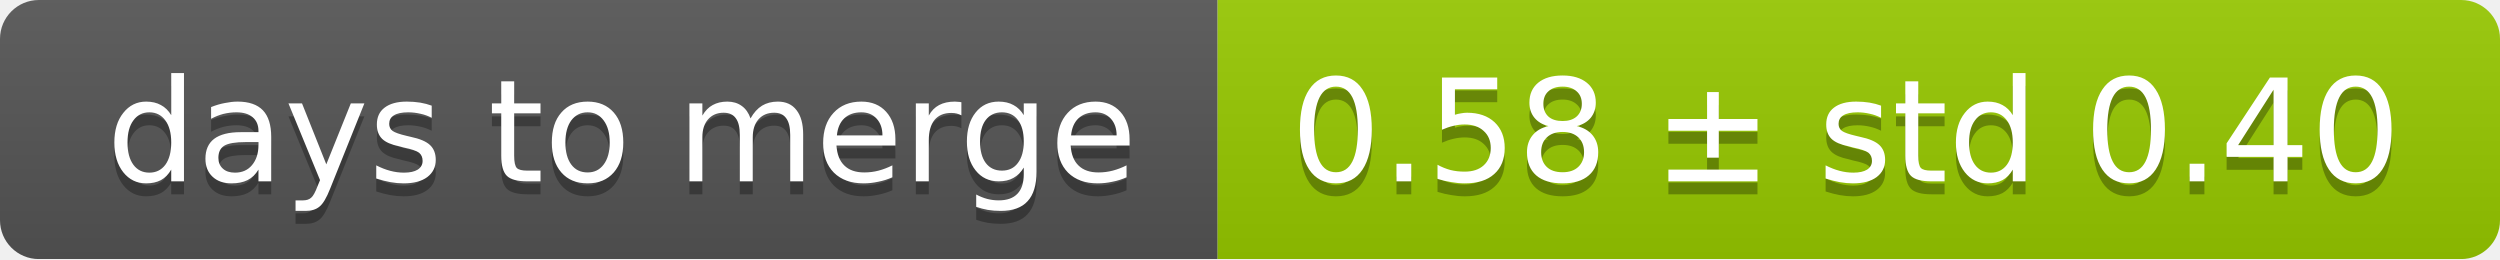
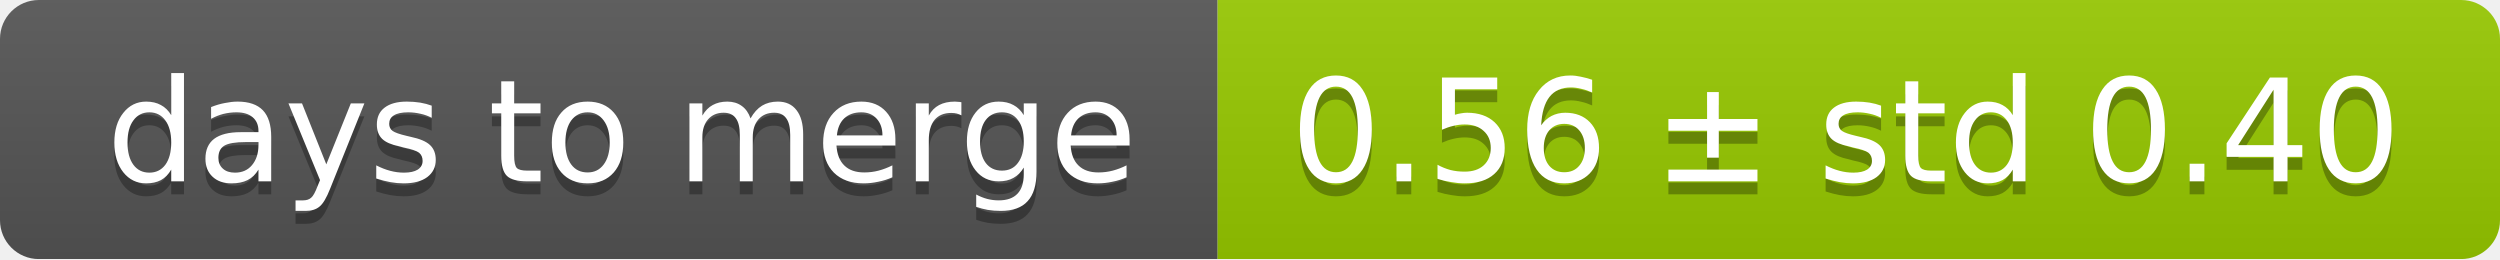
<svg xmlns="http://www.w3.org/2000/svg" width="193" height="20">
  <linearGradient id="smooth" x2="0" y2="100%">
    <stop offset="0" stop-color="#bbb" stop-opacity=".1" />
    <stop offset="1" stop-opacity=".1" />
  </linearGradient>
  <mask id="round">
    <rect width="193" height="20" rx="3" fill="#fff" />
  </mask>
  <g mask="url(#round)">
    <rect width="94" height="20" fill="#555" />
    <rect x="94" width="99" height="20" fill="#97ca00" />
    <rect width="193" height="20" fill="url(#smooth)" />
  </g>
  <g fill="#fff" text-anchor="middle" font-family="DejaVu Sans,Verdana,Geneva,sans-serif" font-size="11">
    <text x="48" y="15" fill="#010101" fill-opacity=".3">days to merge</text>
    <text x="48" y="14">days to merge</text>
-     <text x="142.5" y="15" fill="#010101" fill-opacity=".3">0.58 ± std 0.40</text>
-     <text x="142.5" y="14">0.58 ± std 0.40</text>
+     <text x="142.5" y="15" fill="#010101" fill-opacity=".3">0.56 ± std 0.40</text>
+     <text x="142.5" y="14">0.56 ± std 0.40</text>
  </g>
</svg>
